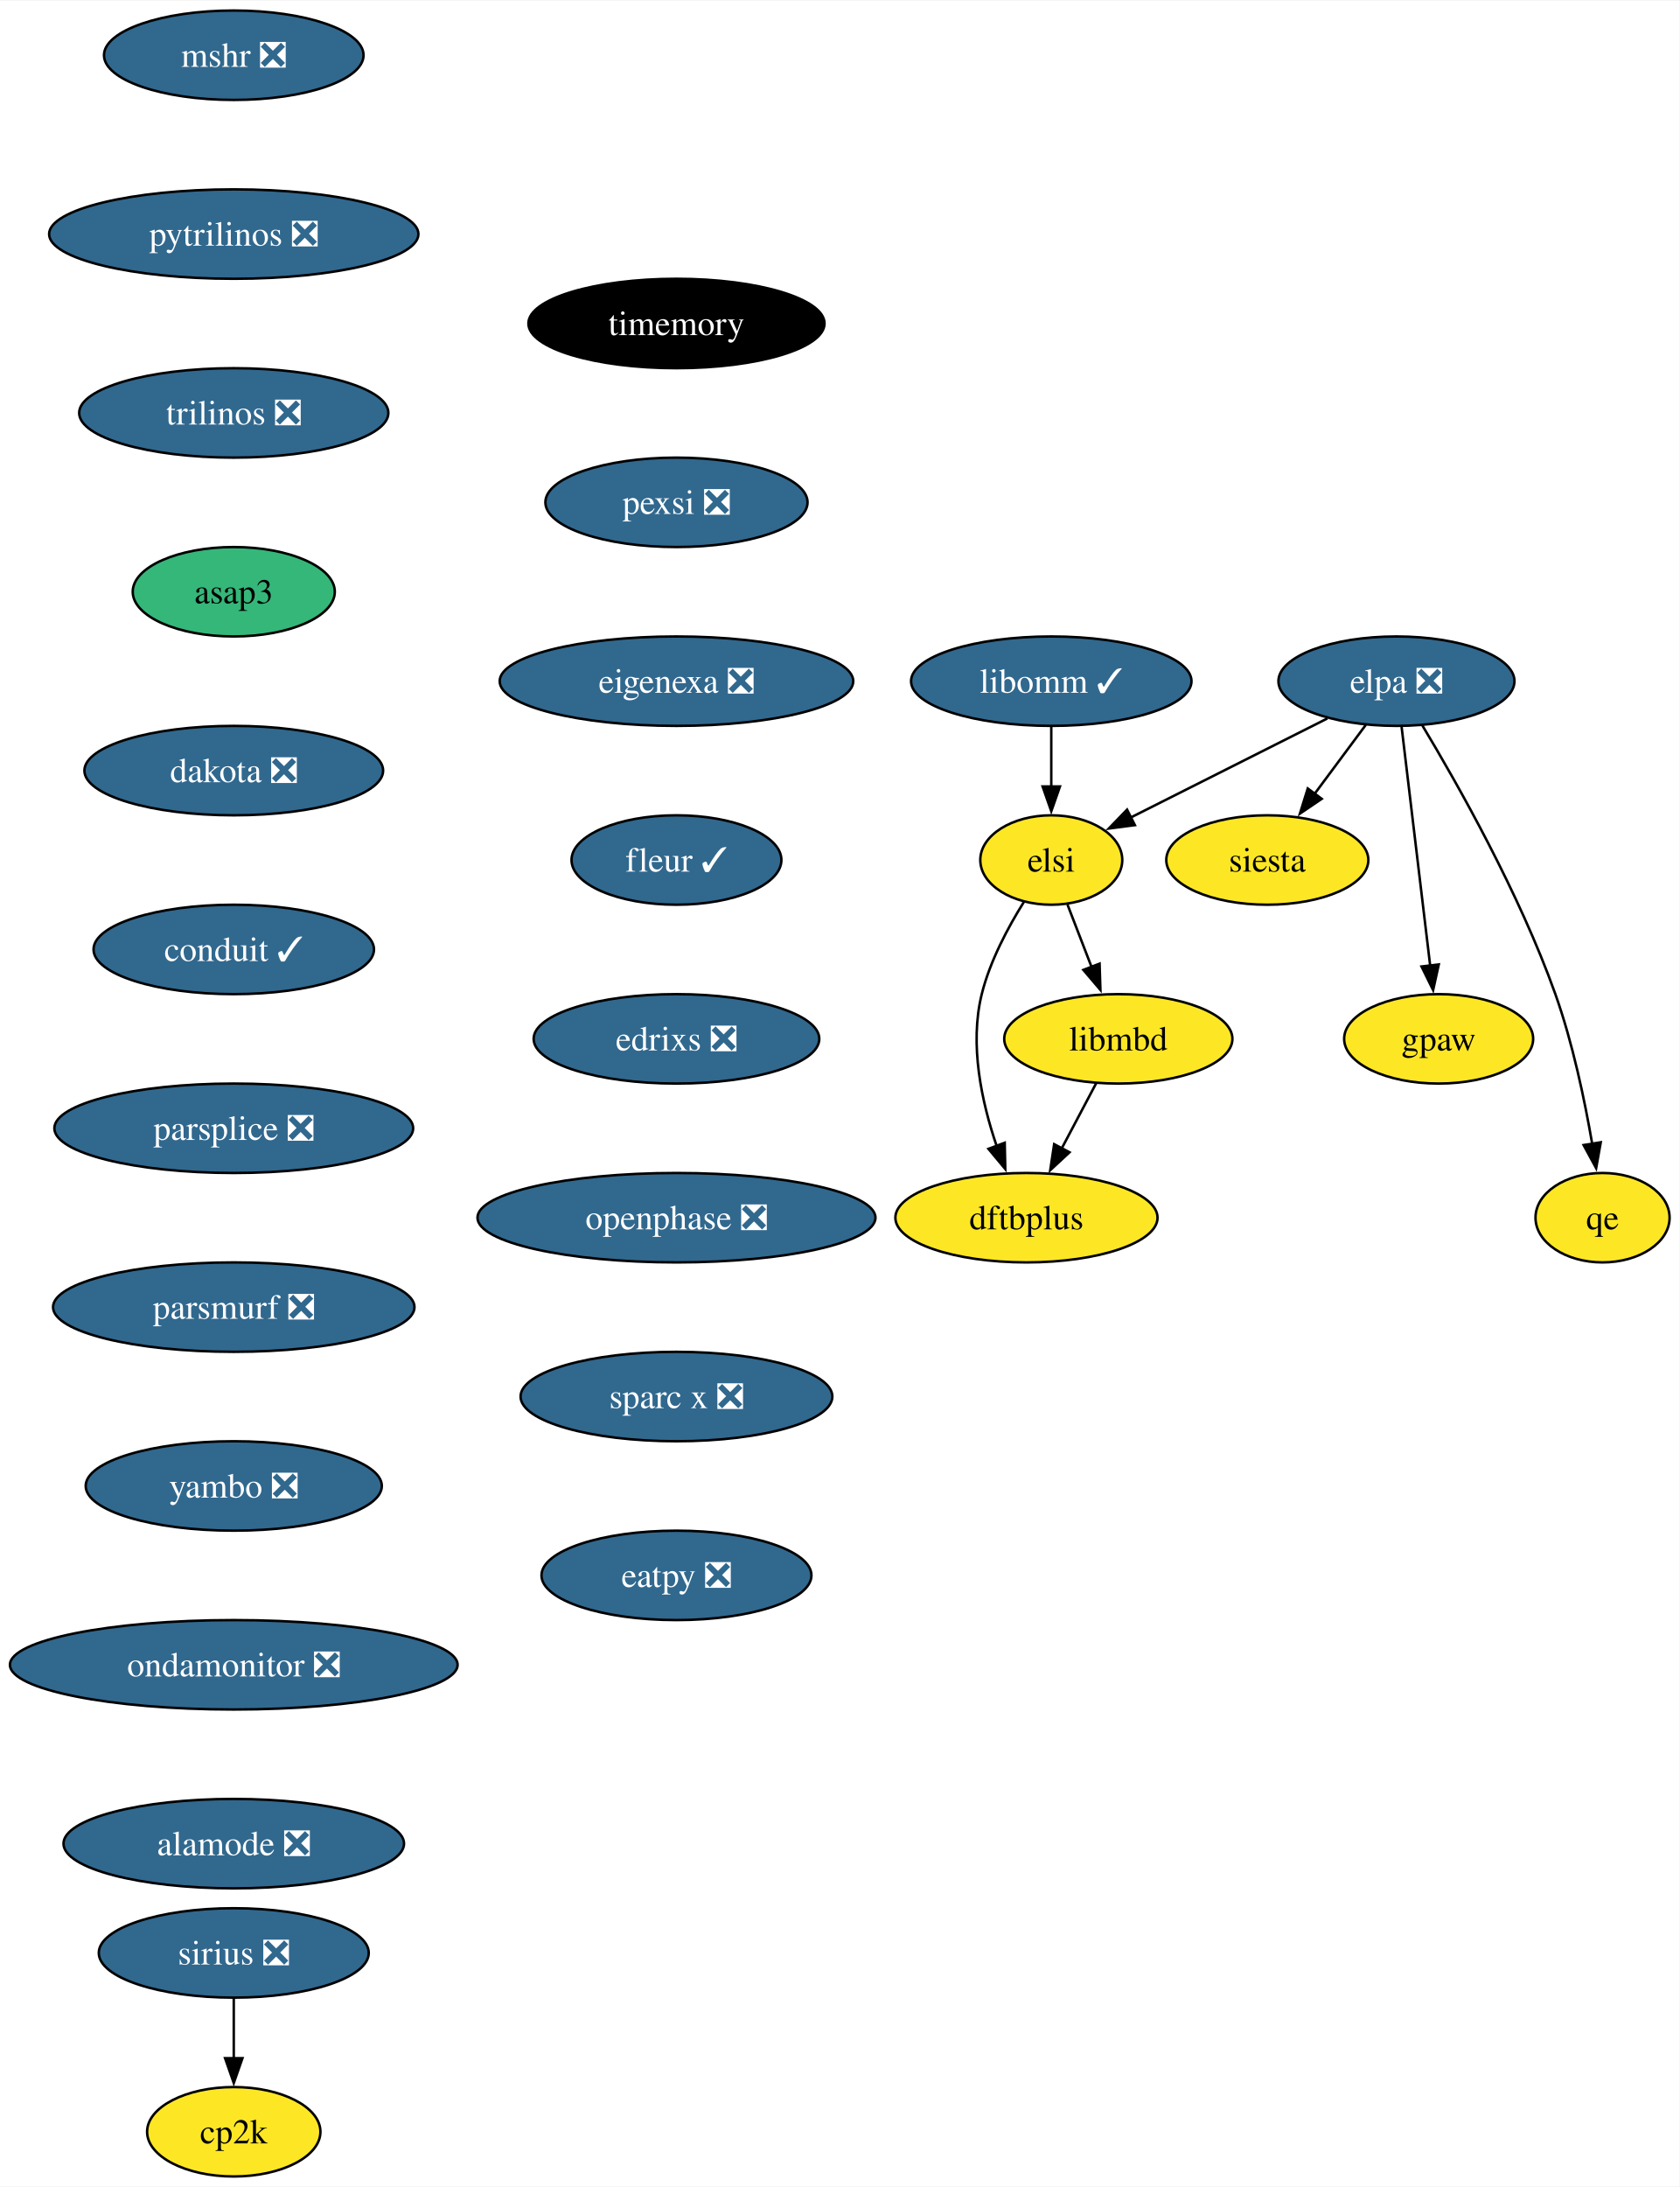
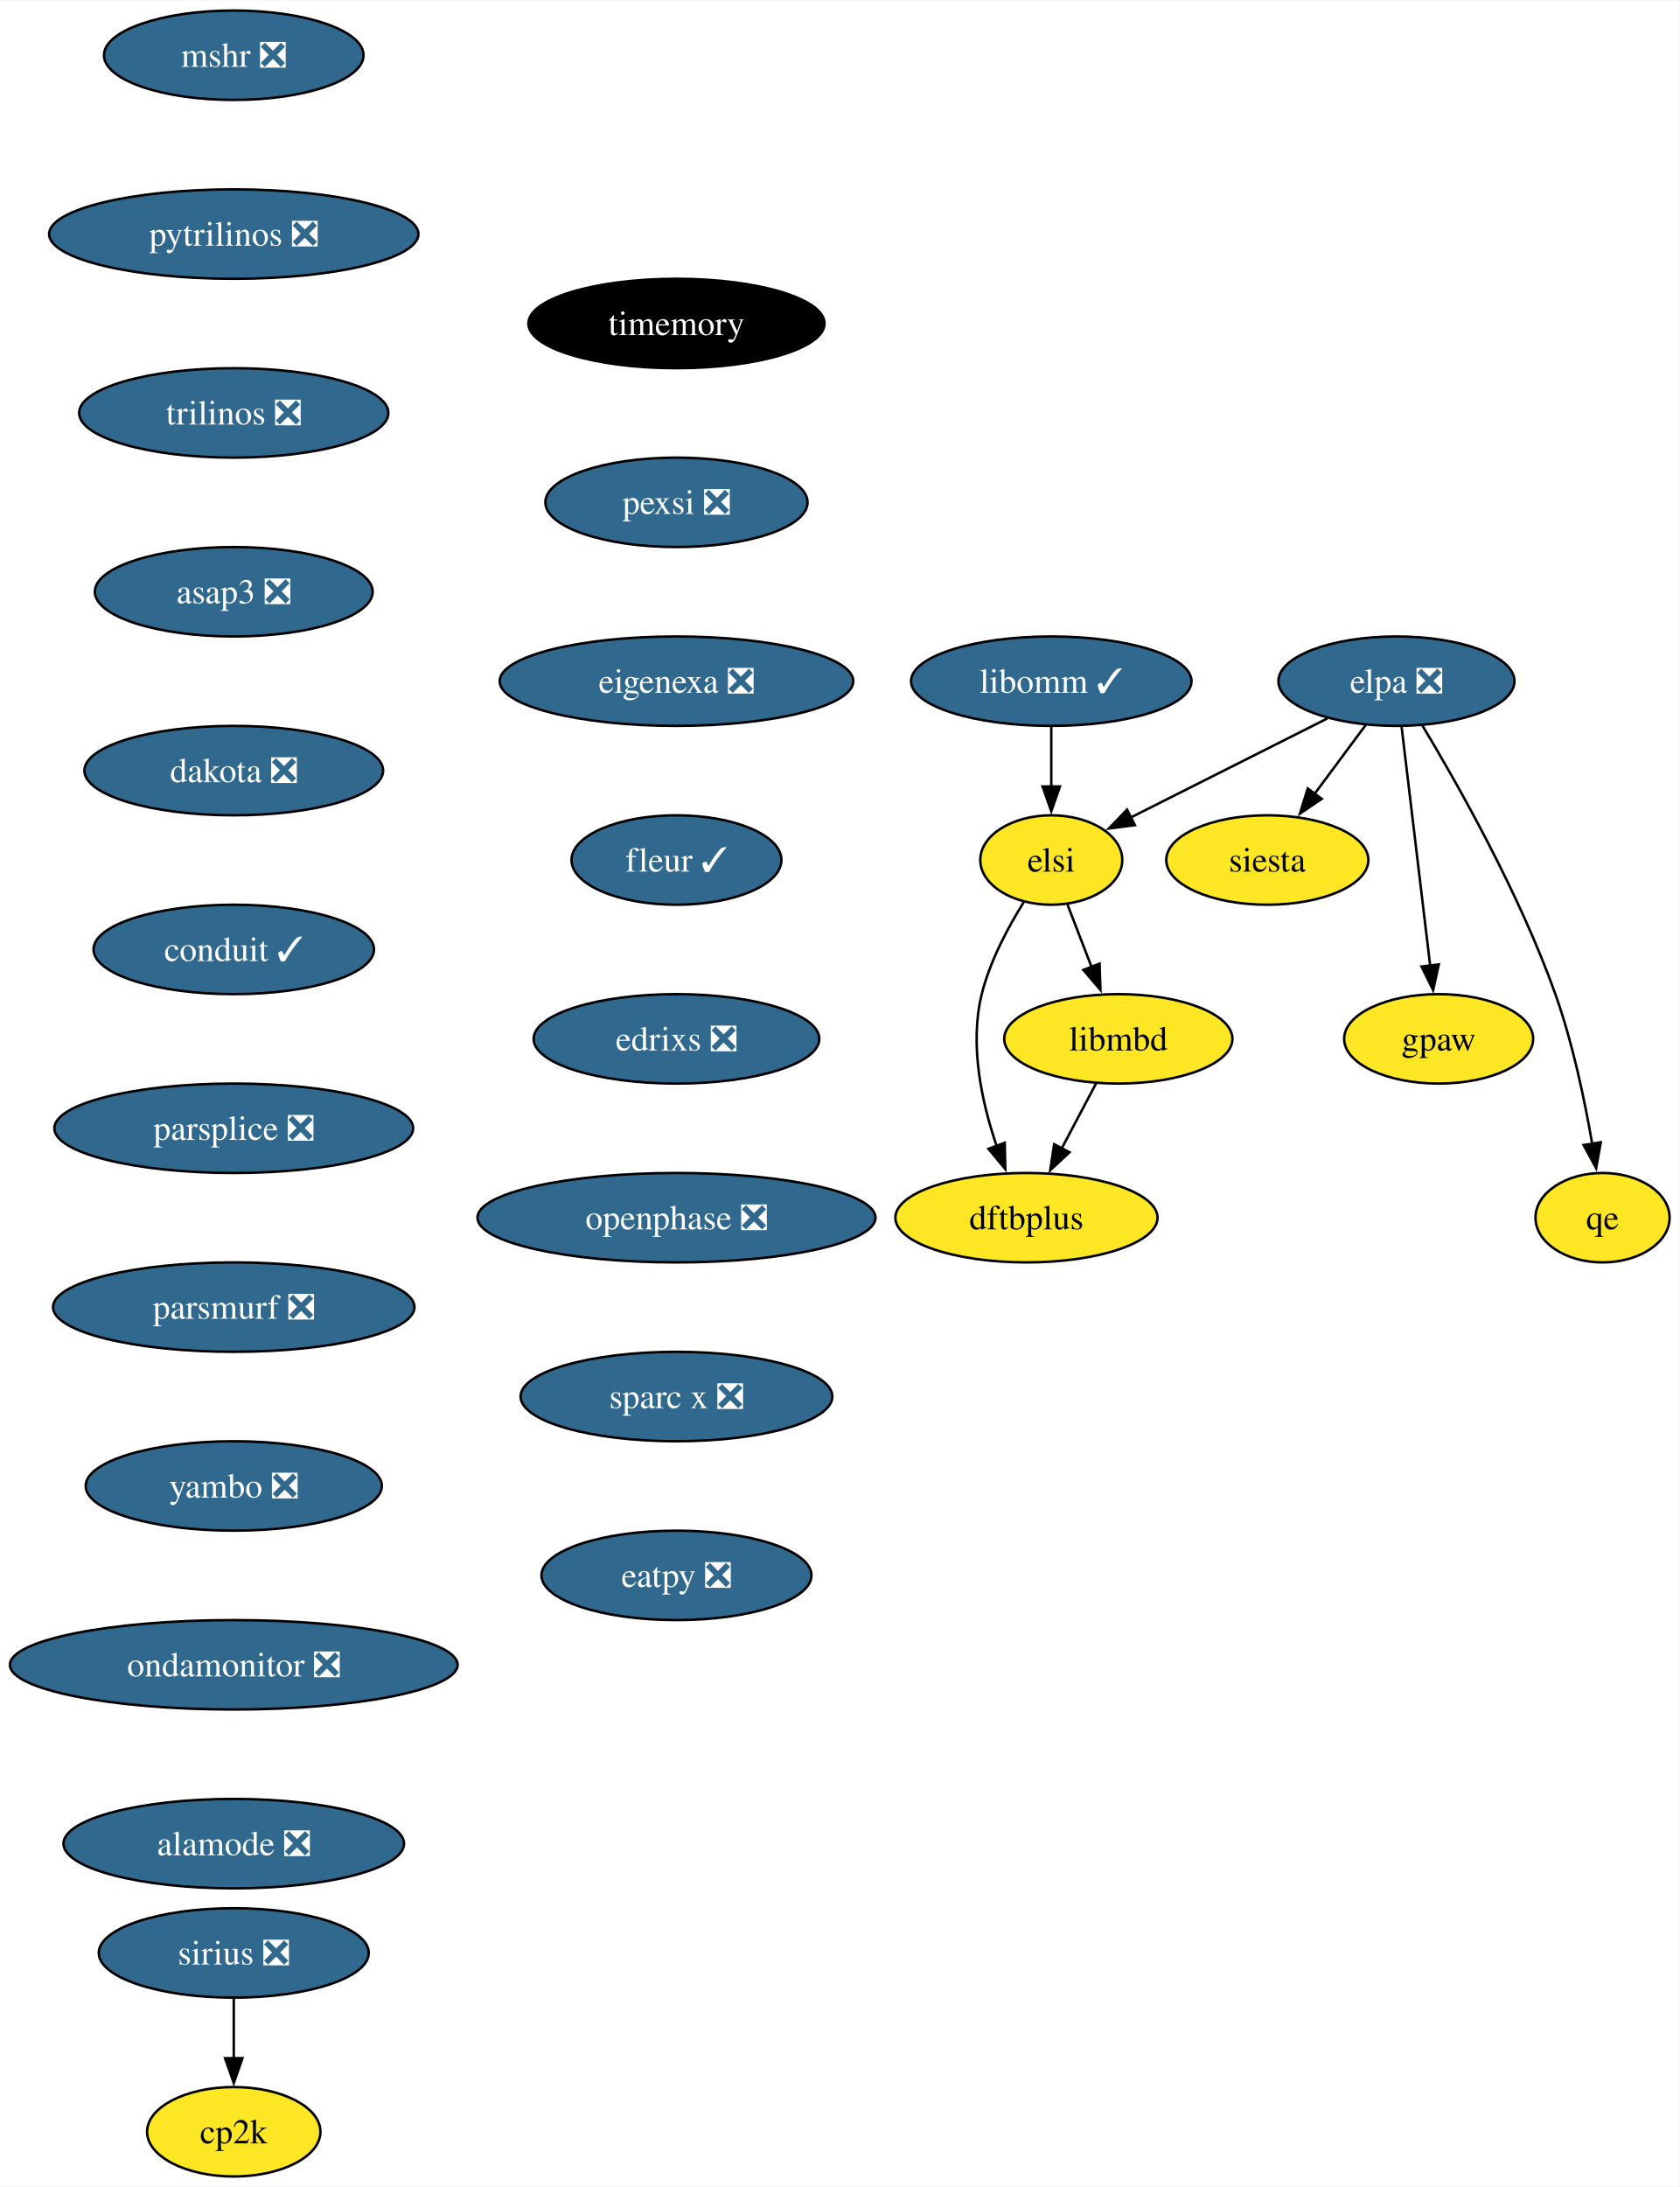
<svg xmlns="http://www.w3.org/2000/svg" xmlns:xlink="http://www.w3.org/1999/xlink" width="676pt" height="880pt" viewBox="0.00 0.00 676.36 880.00">
  <g id="graph0" class="graph" transform="scale(1 1) rotate(0) translate(4 876)">
    <polygon fill="white" stroke="none" points="-4,4 -4,-876 672.36,-876 672.36,4 -4,4" />
    <g id="node1" class="node">
      <g id="a_node1">
        <a xlink:href="https://github.com/conda-forge/mshr-feedstock/pull/37" xlink:title="mshr ❎">
          <ellipse fill="#31688e" stroke="black" cx="90.14" cy="-854" rx="52.26" ry="18" />
          <text text-anchor="middle" x="90.14" y="-849.33" font-family="Times,serif" font-size="14.00" fill="white">mshr ❎</text>
        </a>
      </g>
    </g>
    <g id="node2" class="node">
      <g id="a_node2">
        <a xlink:href="https://github.com/conda-forge/pytrilinos-feedstock/pull/56" xlink:title="pytrilinos ❎">
          <ellipse fill="#31688e" stroke="black" cx="90.14" cy="-782" rx="74.36" ry="18" />
          <text text-anchor="middle" x="90.14" y="-777.33" font-family="Times,serif" font-size="14.00" fill="white">pytrilinos ❎</text>
        </a>
      </g>
    </g>
    <g id="node3" class="node">
      <g id="a_node3">
        <a xlink:href="https://github.com/conda-forge/trilinos-feedstock/pull/47" xlink:title="trilinos ❎">
          <ellipse fill="#31688e" stroke="black" cx="90.14" cy="-710" rx="62.26" ry="18" />
          <text text-anchor="middle" x="90.14" y="-705.33" font-family="Times,serif" font-size="14.00" fill="white">trilinos ❎</text>
        </a>
      </g>
    </g>
    <g id="node5" class="node">
      <g id="a_node5">
-         <a xlink:href="https://github.com/conda-forge/asap3-feedstock" xlink:title="asap3">
-           <ellipse fill="#35b779" stroke="black" cx="90.14" cy="-638" rx="40.69" ry="18" />
-           <text text-anchor="middle" x="90.14" y="-633.33" font-family="Times,serif" font-size="14.00">asap3</text>
+         <a xlink:href="https://github.com/conda-forge/asap3-feedstock/pull/50" xlink:title="asap3 ❎">
+           <ellipse fill="#31688e" stroke="black" cx="90.14" cy="-638" rx="55.94" ry="18" />
+           <text text-anchor="middle" x="90.14" y="-633.33" font-family="Times,serif" font-size="14.00" fill="white">asap3 ❎</text>
        </a>
      </g>
    </g>
    <g id="node4" class="node">
      <g id="a_node4">
        <a xlink:href="https://github.com/conda-forge/siesta-feedstock" xlink:title="siesta">
          <ellipse fill="#fde725" stroke="black" cx="506.36" cy="-530" rx="40.69" ry="18" />
          <text text-anchor="middle" x="506.36" y="-525.33" font-family="Times,serif" font-size="14.00">siesta</text>
        </a>
      </g>
    </g>
    <g id="node6" class="node">
      <g id="a_node6">
        <a xlink:href="https://github.com/conda-forge/dakota-feedstock/pull/49" xlink:title="dakota ❎">
          <ellipse fill="#31688e" stroke="black" cx="90.14" cy="-566" rx="60.15" ry="18" />
          <text text-anchor="middle" x="90.14" y="-561.33" font-family="Times,serif" font-size="14.00" fill="white">dakota ❎</text>
        </a>
      </g>
    </g>
    <g id="node8" class="node">
      <g id="a_node8">
        <a xlink:href="https://github.com/conda-forge/conduit-feedstock/pull/46" xlink:title="conduit ✓">
          <ellipse fill="#31688e" stroke="black" cx="90.14" cy="-494" rx="56.47" ry="18" />
          <text text-anchor="middle" x="90.14" y="-489.32" font-family="Times,serif" font-size="14.00" fill="white">conduit ✓</text>
        </a>
      </g>
    </g>
    <g id="node7" class="node">
      <g id="a_node7">
        <a xlink:href="https://github.com/conda-forge/gpaw-feedstock" xlink:title="gpaw">
          <ellipse fill="#fde725" stroke="black" cx="575.36" cy="-458" rx="38.06" ry="18" />
          <text text-anchor="middle" x="575.36" y="-453.32" font-family="Times,serif" font-size="14.00">gpaw</text>
        </a>
      </g>
    </g>
    <g id="node10" class="node">
      <g id="a_node10">
        <a xlink:href="https://github.com/conda-forge/parsplice-feedstock/pull/13" xlink:title="parsplice ❎">
          <ellipse fill="#31688e" stroke="black" cx="90.14" cy="-422" rx="72.25" ry="18" />
          <text text-anchor="middle" x="90.14" y="-417.32" font-family="Times,serif" font-size="14.00" fill="white">parsplice ❎</text>
        </a>
      </g>
    </g>
    <g id="node9" class="node">
      <g id="a_node9">
        <a xlink:href="https://github.com/conda-forge/cp2k-feedstock" xlink:title="cp2k">
          <ellipse fill="#fde725" stroke="black" cx="90.14" cy="-18" rx="34.9" ry="18" />
          <text text-anchor="middle" x="90.14" y="-13.32" font-family="Times,serif" font-size="14.00">cp2k</text>
        </a>
      </g>
    </g>
    <g id="node11" class="node">
      <g id="a_node11">
        <a xlink:href="https://github.com/conda-forge/parsmurf-feedstock/pull/4" xlink:title="parsmurf ❎">
          <ellipse fill="#31688e" stroke="black" cx="90.14" cy="-350" rx="72.78" ry="18" />
          <text text-anchor="middle" x="90.14" y="-345.32" font-family="Times,serif" font-size="14.00" fill="white">parsmurf ❎</text>
        </a>
      </g>
    </g>
    <g id="node15" class="node">
      <g id="a_node15">
        <a xlink:href="https://github.com/conda-forge/yambo-feedstock/pull/30" xlink:title="yambo ❎">
          <ellipse fill="#31688e" stroke="black" cx="90.14" cy="-278" rx="59.63" ry="18" />
          <text text-anchor="middle" x="90.14" y="-273.32" font-family="Times,serif" font-size="14.00" fill="white">yambo ❎</text>
        </a>
      </g>
    </g>
    <g id="node12" class="node">
      <g id="a_node12">
        <a xlink:href="https://github.com/conda-forge/qe-feedstock" xlink:title="qe">
          <ellipse fill="#fde725" stroke="black" cx="641.36" cy="-386" rx="27" ry="18" />
          <text text-anchor="middle" x="641.36" y="-381.32" font-family="Times,serif" font-size="14.00">qe</text>
        </a>
      </g>
    </g>
    <g id="node13" class="node">
      <g id="a_node13">
        <a xlink:href="https://github.com/conda-forge/dftbplus-feedstock" xlink:title="dftbplus">
          <ellipse fill="#fde725" stroke="black" cx="409.36" cy="-386" rx="52.79" ry="18" />
          <text text-anchor="middle" x="409.36" y="-381.32" font-family="Times,serif" font-size="14.00">dftbplus</text>
        </a>
      </g>
    </g>
    <g id="node14" class="node">
      <g id="a_node14">
        <a xlink:href="https://github.com/conda-forge/libmbd-feedstock" xlink:title="libmbd">
          <ellipse fill="#fde725" stroke="black" cx="446.36" cy="-458" rx="45.95" ry="18" />
          <text text-anchor="middle" x="446.36" y="-453.32" font-family="Times,serif" font-size="14.00">libmbd</text>
        </a>
      </g>
    </g>
    <g id="edge8" class="edge">
      <path fill="none" stroke="black" d="M437.4,-440.05C433.22,-432.14 428.14,-422.54 423.46,-413.69" />
      <polygon fill="black" stroke="black" points="426.7,-412.33 418.94,-405.13 420.52,-415.6 426.7,-412.33" />
    </g>
    <g id="node17" class="node">
      <g id="a_node17">
        <a xlink:href="https://github.com/conda-forge/ondamonitor-feedstock/pull/12" xlink:title="ondamonitor ❎">
          <ellipse fill="#31688e" stroke="black" cx="90.14" cy="-206" rx="90.14" ry="18" />
          <text text-anchor="middle" x="90.14" y="-201.33" font-family="Times,serif" font-size="14.00" fill="white">ondamonitor ❎</text>
        </a>
      </g>
    </g>
    <g id="node16" class="node">
      <g id="a_node16">
        <a xlink:href="https://github.com/conda-forge/sirius-feedstock/pull/30" xlink:title="sirius ❎">
          <ellipse fill="#31688e" stroke="black" cx="90.14" cy="-90" rx="54.36" ry="18" />
          <text text-anchor="middle" x="90.14" y="-85.33" font-family="Times,serif" font-size="14.00" fill="white">sirius ❎</text>
        </a>
      </g>
    </g>
    <g id="edge10" class="edge">
      <path fill="none" stroke="black" d="M90.14,-71.7C90.14,-64.41 90.14,-55.73 90.14,-47.54" />
      <polygon fill="black" stroke="black" points="93.64,-47.62 90.14,-37.62 86.64,-47.62 93.64,-47.62" />
    </g>
    <g id="node18" class="node">
      <g id="a_node18">
        <a xlink:href="https://github.com/conda-forge/alamode-feedstock/pull/12" xlink:title="alamode ❎">
          <ellipse fill="#31688e" stroke="black" cx="90.14" cy="-134" rx="68.57" ry="18" />
          <text text-anchor="middle" x="90.14" y="-129.32" font-family="Times,serif" font-size="14.00" fill="white">alamode ❎</text>
        </a>
      </g>
    </g>
    <g id="node19" class="node">
      <g id="a_node19">
        <a xlink:href="https://github.com/conda-forge/timemory-feedstock" xlink:title="timemory">
          <ellipse fill="#000000" stroke="black" cx="268.42" cy="-746" rx="59.63" ry="18" />
          <text text-anchor="middle" x="268.42" y="-741.33" font-family="Times,serif" font-size="14.00" fill="white">timemory</text>
        </a>
      </g>
    </g>
    <g id="node20" class="node">
      <g id="a_node20">
        <a xlink:href="https://github.com/conda-forge/pexsi-feedstock/pull/10" xlink:title="pexsi ❎">
          <ellipse fill="#31688e" stroke="black" cx="268.42" cy="-674" rx="52.79" ry="18" />
          <text text-anchor="middle" x="268.42" y="-669.33" font-family="Times,serif" font-size="14.00" fill="white">pexsi ❎</text>
        </a>
      </g>
    </g>
    <g id="node24" class="node">
      <g id="a_node24">
        <a xlink:href="https://github.com/conda-forge/eigenexa-feedstock/pull/3" xlink:title="eigenexa ❎">
          <ellipse fill="#31688e" stroke="black" cx="268.42" cy="-602" rx="71.2" ry="18" />
          <text text-anchor="middle" x="268.42" y="-597.33" font-family="Times,serif" font-size="14.00" fill="white">eigenexa ❎</text>
        </a>
      </g>
    </g>
    <g id="node21" class="node">
      <g id="a_node21">
        <a xlink:href="https://github.com/conda-forge/elpa-feedstock/pull/26" xlink:title="elpa ❎">
          <ellipse fill="#31688e" stroke="black" cx="558.36" cy="-602" rx="47.53" ry="18" />
          <text text-anchor="middle" x="558.36" y="-597.33" font-family="Times,serif" font-size="14.00" fill="white">elpa ❎</text>
        </a>
      </g>
    </g>
    <g id="edge14" class="edge">
      <path fill="none" stroke="black" d="M546.03,-584.41C539.88,-576.13 532.3,-565.92 525.42,-556.66" />
      <polygon fill="black" stroke="black" points="528.27,-554.63 519.49,-548.68 522.65,-558.8 528.27,-554.63" />
    </g>
    <g id="edge15" class="edge">
      <path fill="none" stroke="black" d="M560.44,-583.59C563.31,-559.61 568.51,-516.14 571.95,-487.42" />
      <polygon fill="black" stroke="black" points="575.41,-487.96 573.13,-477.61 568.46,-487.13 575.41,-487.96" />
    </g>
    <g id="edge16" class="edge">
      <path fill="none" stroke="black" d="M568.75,-584.25C582.83,-560.85 607.89,-516.66 622.36,-476 629.33,-456.41 634.15,-433.43 637.19,-415.74" />
      <polygon fill="black" stroke="black" points="640.64,-416.36 638.78,-405.93 633.73,-415.24 640.64,-416.36" />
    </g>
    <g id="node22" class="node">
      <g id="a_node22">
        <a xlink:href="https://github.com/conda-forge/elsi-feedstock" xlink:title="elsi">
          <ellipse fill="#fde725" stroke="black" cx="419.36" cy="-530" rx="28.59" ry="18" />
          <text text-anchor="middle" x="419.36" y="-525.33" font-family="Times,serif" font-size="14.00">elsi</text>
        </a>
      </g>
    </g>
    <g id="edge17" class="edge">
      <path fill="none" stroke="black" d="M530.56,-587C507.65,-575.46 475.14,-559.09 451.19,-547.03" />
      <polygon fill="black" stroke="black" points="453.03,-544.04 442.52,-542.67 449.88,-550.29 453.03,-544.04" />
    </g>
    <g id="edge18" class="edge">
      <path fill="none" stroke="black" d="M408.34,-513.13C402,-503.01 394.66,-489.33 391.36,-476 386.31,-455.67 391.36,-432.46 397.37,-414.84" />
      <polygon fill="black" stroke="black" points="400.61,-416.17 400.84,-405.58 394.06,-413.72 400.61,-416.17" />
    </g>
    <g id="edge19" class="edge">
      <path fill="none" stroke="black" d="M425.89,-512.05C428.8,-504.52 432.3,-495.44 435.58,-486.94" />
      <polygon fill="black" stroke="black" points="438.81,-488.28 439.15,-477.69 432.28,-485.76 438.81,-488.28" />
    </g>
    <g id="node23" class="node">
      <g id="a_node23">
        <a xlink:href="https://github.com/conda-forge/libomm-feedstock/pull/5" xlink:title="libomm ✓">
          <ellipse fill="#31688e" stroke="black" cx="419.36" cy="-602" rx="56.47" ry="18" />
          <text text-anchor="middle" x="419.36" y="-597.33" font-family="Times,serif" font-size="14.00" fill="white">libomm ✓</text>
        </a>
      </g>
    </g>
    <g id="edge20" class="edge">
      <path fill="none" stroke="black" d="M419.36,-583.7C419.36,-576.41 419.36,-567.73 419.36,-559.54" />
      <polygon fill="black" stroke="black" points="422.86,-559.62 419.36,-549.62 415.86,-559.62 422.86,-559.62" />
    </g>
    <g id="node25" class="node">
      <g id="a_node25">
        <a xlink:href="https://github.com/conda-forge/fleur-feedstock/pull/19" xlink:title="fleur ✓">
          <ellipse fill="#31688e" stroke="black" cx="268.42" cy="-530" rx="42.26" ry="18" />
          <text text-anchor="middle" x="268.42" y="-525.33" font-family="Times,serif" font-size="14.00" fill="white">fleur ✓</text>
        </a>
      </g>
    </g>
    <g id="node26" class="node">
      <g id="a_node26">
        <a xlink:href="https://github.com/conda-forge/edrixs-feedstock/pull/14" xlink:title="edrixs ❎">
          <ellipse fill="#31688e" stroke="black" cx="268.42" cy="-458" rx="57.52" ry="18" />
          <text text-anchor="middle" x="268.42" y="-453.32" font-family="Times,serif" font-size="14.00" fill="white">edrixs ❎</text>
        </a>
      </g>
    </g>
    <g id="node27" class="node">
      <g id="a_node27">
        <a xlink:href="https://github.com/conda-forge/openphase-feedstock/pull/2" xlink:title="openphase ❎">
          <ellipse fill="#31688e" stroke="black" cx="268.42" cy="-386" rx="80.14" ry="18" />
          <text text-anchor="middle" x="268.42" y="-381.32" font-family="Times,serif" font-size="14.00" fill="white">openphase ❎</text>
        </a>
      </g>
    </g>
    <g id="node28" class="node">
      <g id="a_node28">
        <a xlink:href="https://github.com/conda-forge/sparc-x-feedstock/pull/9" xlink:title="sparc x ❎">
          <ellipse fill="#31688e" stroke="black" cx="268.42" cy="-314" rx="62.78" ry="18" />
          <text text-anchor="middle" x="268.42" y="-309.32" font-family="Times,serif" font-size="14.00" fill="white">sparc x ❎</text>
        </a>
      </g>
    </g>
    <g id="node29" class="node">
      <g id="a_node29">
        <a xlink:href="https://github.com/conda-forge/eatpy-feedstock/pull/6" xlink:title="eatpy ❎">
          <ellipse fill="#31688e" stroke="black" cx="268.42" cy="-242" rx="54.36" ry="18" />
          <text text-anchor="middle" x="268.42" y="-237.32" font-family="Times,serif" font-size="14.00" fill="white">eatpy ❎</text>
        </a>
      </g>
    </g>
  </g>
</svg>
